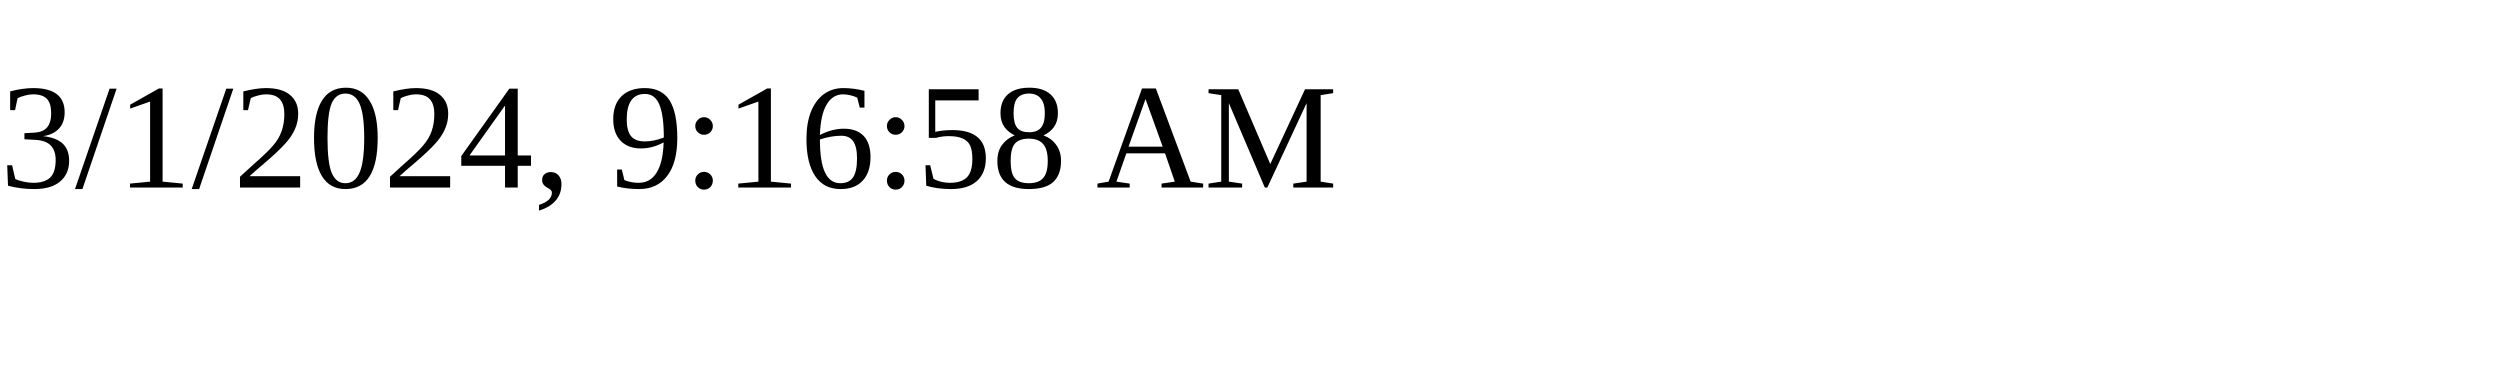
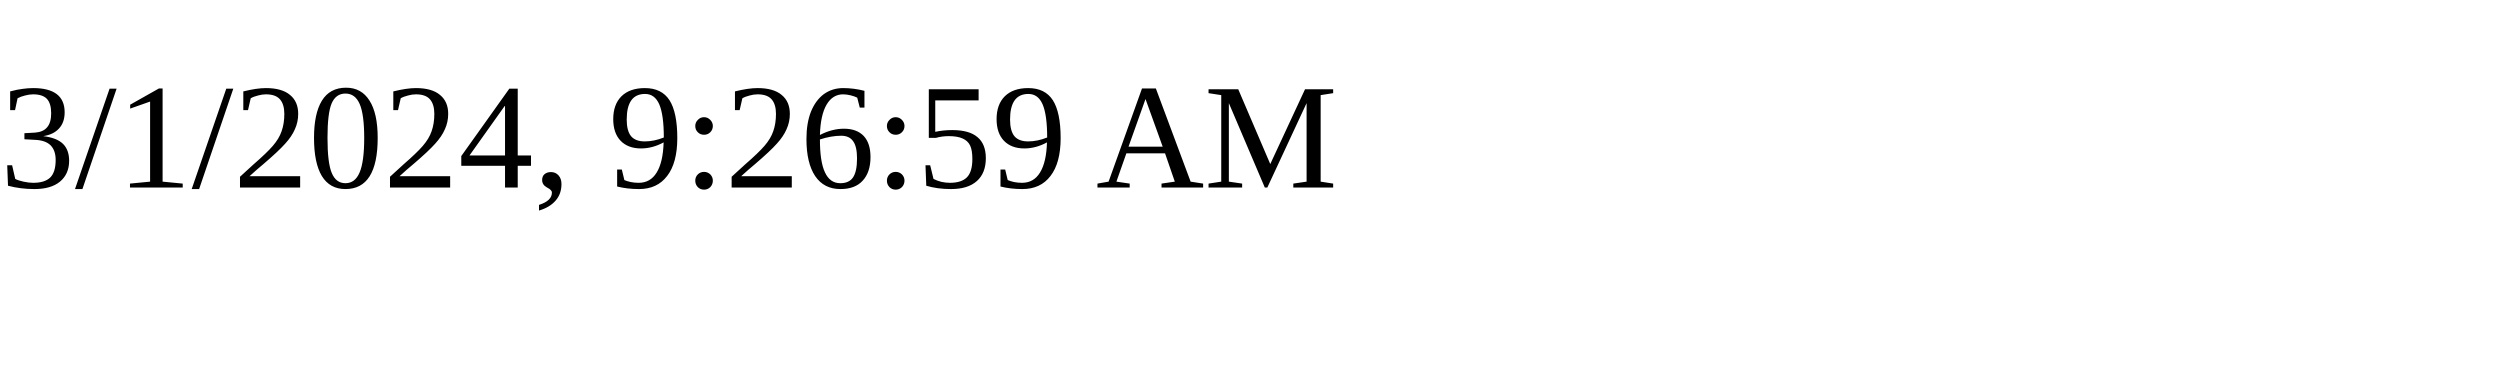
<svg xmlns="http://www.w3.org/2000/svg" height="30" width="200">
-   <text x="0" y="15">3/1/2024, 9:16:58 AM</text>
+   <text x="0" y="15">3/1/2024, 9:26:59 AM</text>
</svg>
